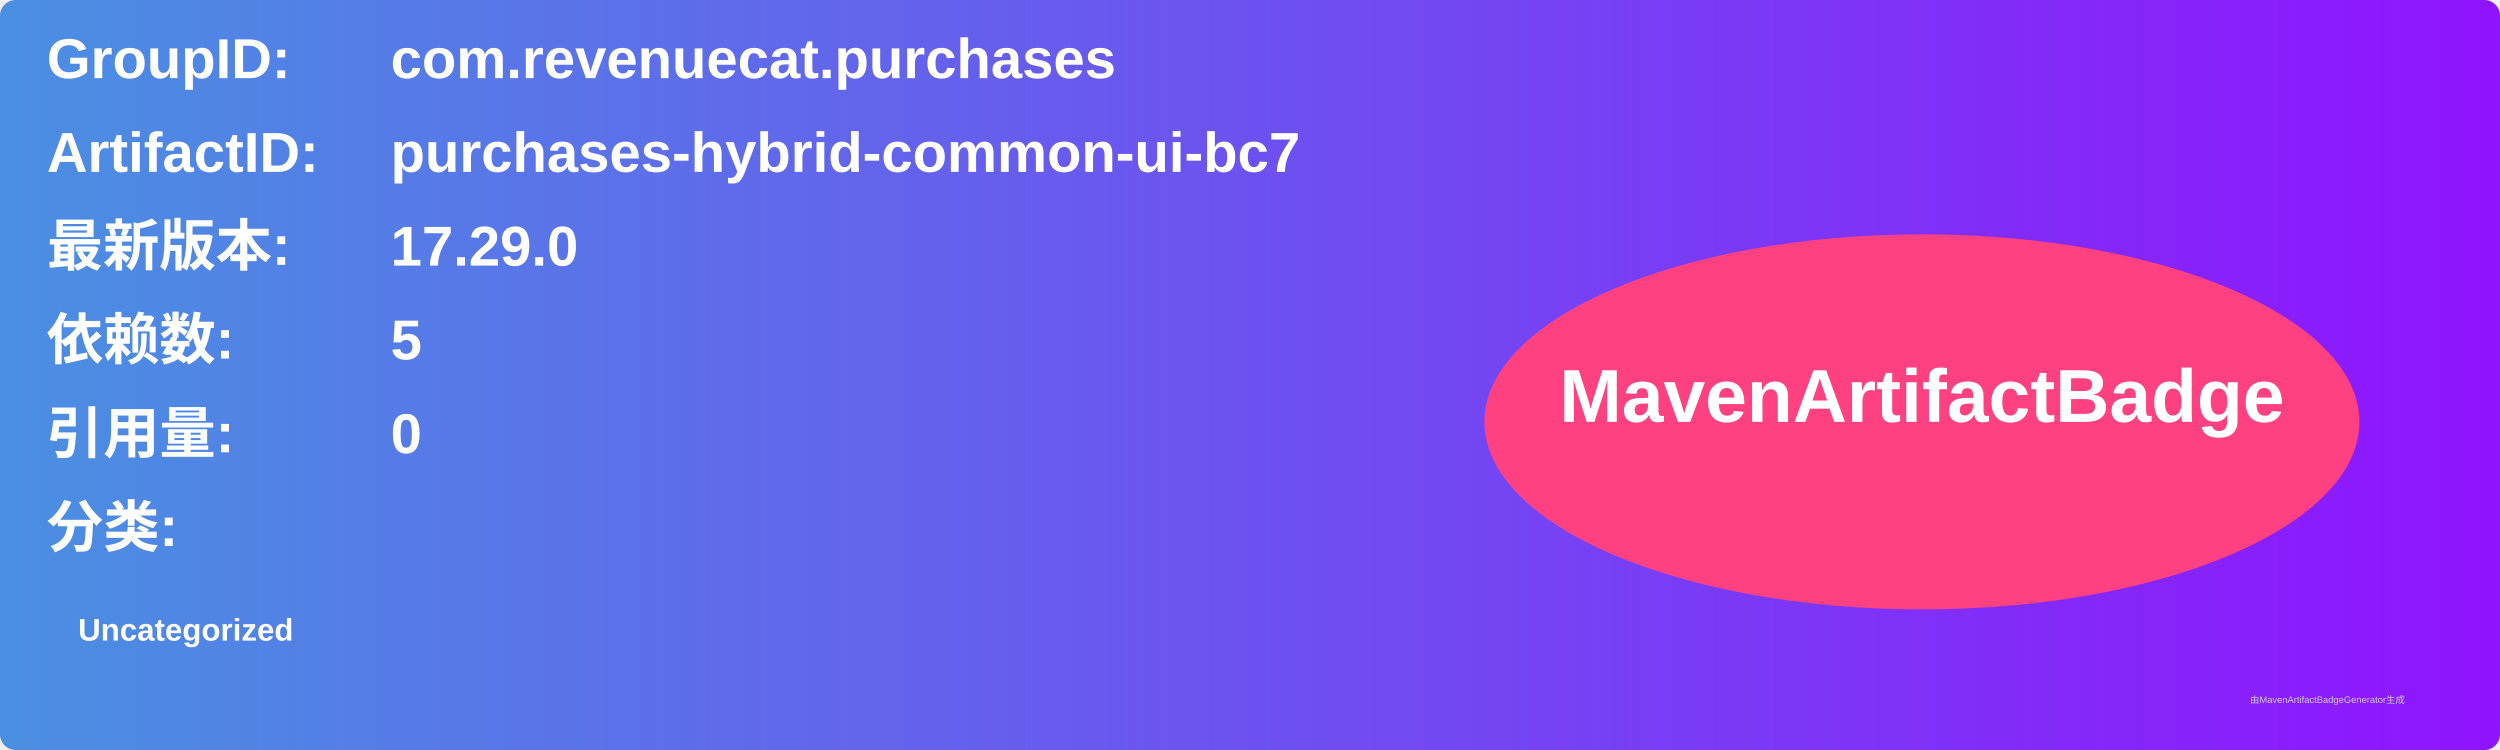
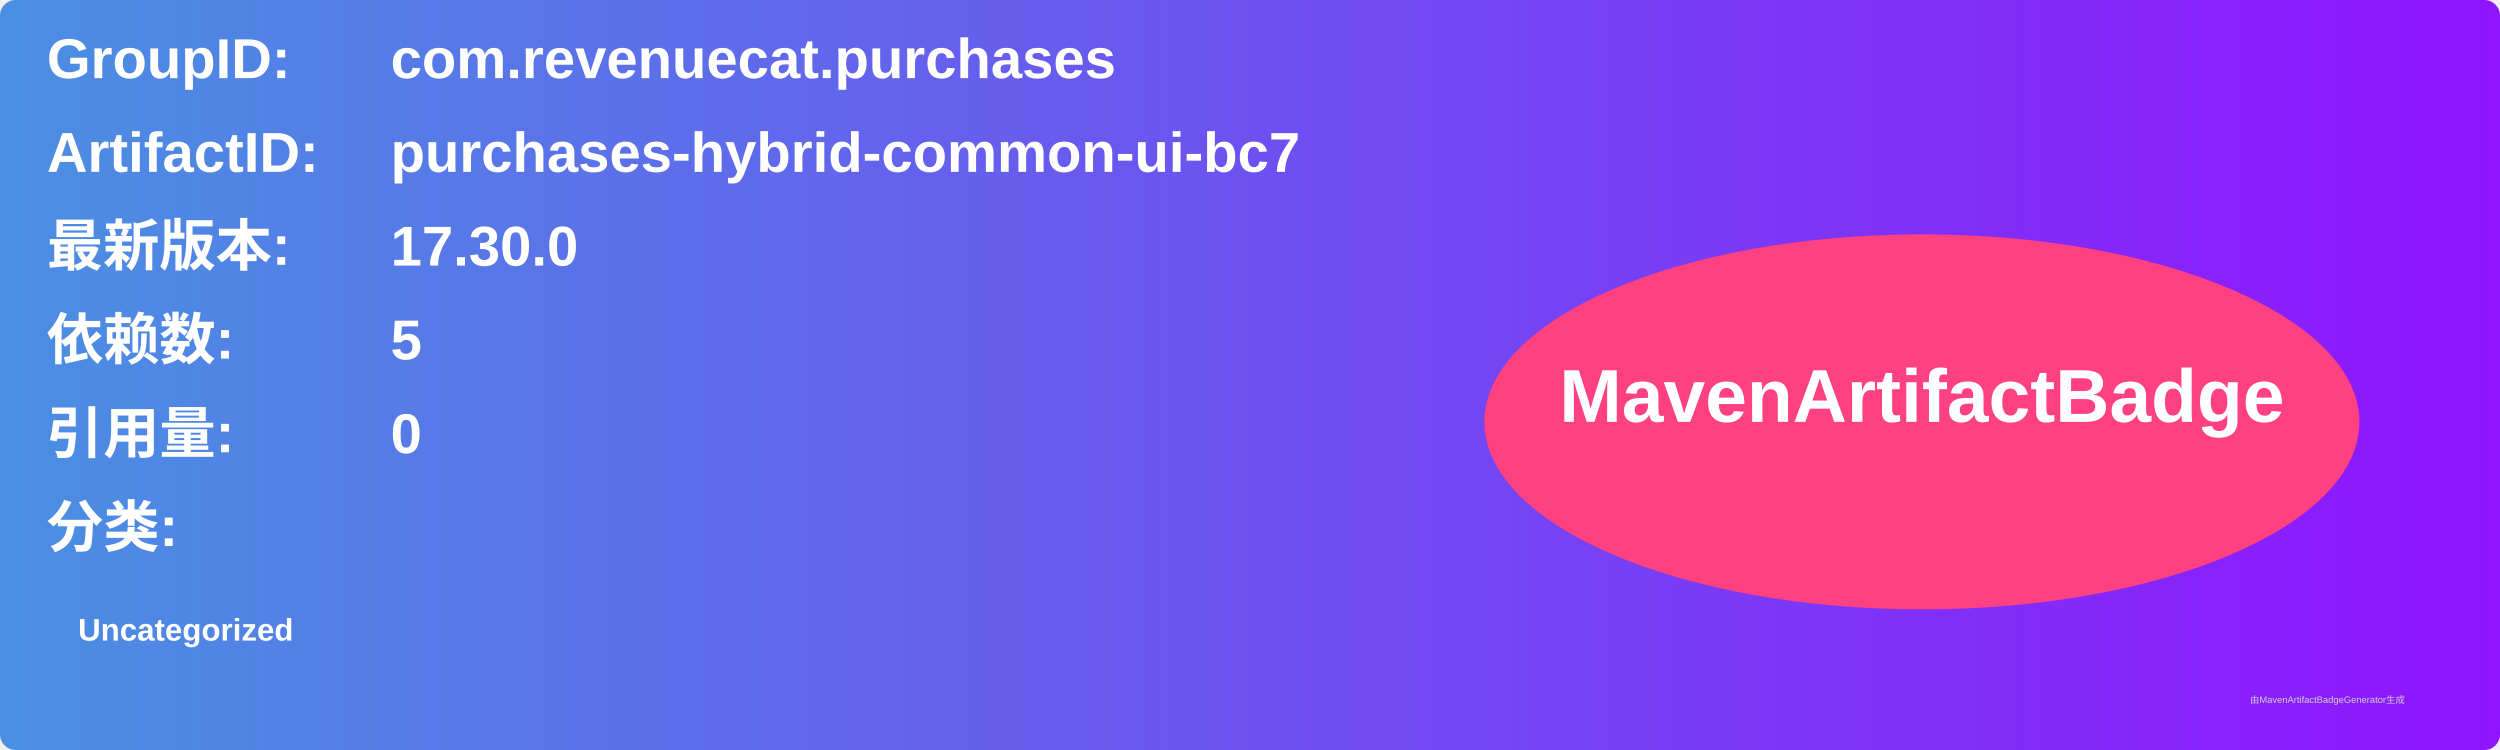
<svg xmlns="http://www.w3.org/2000/svg" width="800" height="240" viewBox="0 0 800 240">
  <linearGradient id="grad" x1="0%" y1="0%" x2="100%" y2="0%">
    <stop offset="0%" stop-color="#4a90e2" />
    <stop offset="100%" stop-color="#9013fe" />
  </linearGradient>
  <rect width="100%" height="100%" rx="5" ry="5" fill="url(#grad)" />
  <g transform="translate(15, 15)">
    <text x="0" y="10" font-family="Arial" font-size="18" fill="white" font-weight="bold" width="260">GroupID:</text>
    <text x="110" y="10" font-family="Arial" font-size="18" fill="white" font-weight="bold" width="460">com.revenuecat.purchases</text>
    <text x="0" y="40" font-family="Arial" font-size="18" fill="white" font-weight="bold" width="260">ArtifactID:</text>
    <text x="110" y="40" font-family="Arial" font-size="18" fill="white" font-weight="bold" width="460">purchases-hybrid-common-ui-bc7</text>
    <text x="0" y="70" font-family="Arial" font-size="18" fill="white" font-weight="bold">最新版本:</text>
    <text x="110" y="70" font-family="Arial" font-size="18" fill="white" font-weight="bold">
-       <tspan font-weight="bold">17.29.0</tspan>
+       <tspan font-weight="bold">17.30.0</tspan>
    </text>
    <text x="0" y="100" font-family="Arial" font-size="18" fill="white" font-weight="bold">依赖数: </text>
    <text x="110" y="100" font-family="Arial" font-size="18" fill="white">
      <tspan font-weight="bold">5</tspan>
    </text>
    <text x="0" y="130" font-family="Arial" font-size="18" fill="white" font-weight="bold">引用量: </text>
    <text x="110" y="130" font-family="Arial" font-size="18" fill="white">
      <tspan font-weight="bold">0</tspan>
    </text>
    <text x="0" y="160" font-family="Arial" font-size="18" fill="white" font-weight="bold">分类:</text>
    <text x="10" y="190" font-family="Arial" font-size="10" fill="white">
      <tspan font-weight="bold">Uncategorized</tspan>
    </text>
    <ellipse cx="600" cy="120" rx="140" ry="60" fill="#ff4081" />
    <text x="600" y="120" text-anchor="middle" font-family="Arial" font-size="24" fill="white" font-weight="bold">MavenArtifactBadge</text>
  </g>
  <text x="720" y="225" font-family="Arial" font-size="3" fill="#d0d0d0">由MavenArtifactBadgeGenerator生成</text>
</svg>
